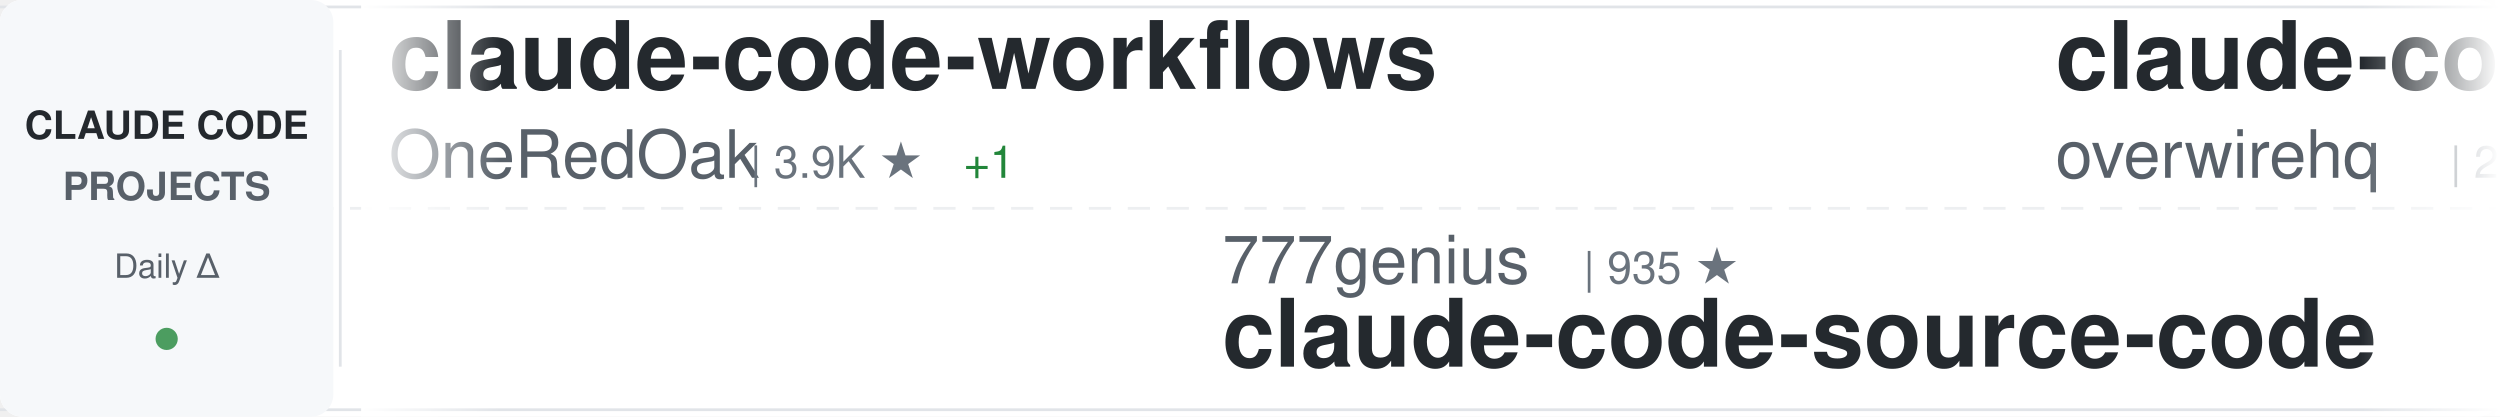
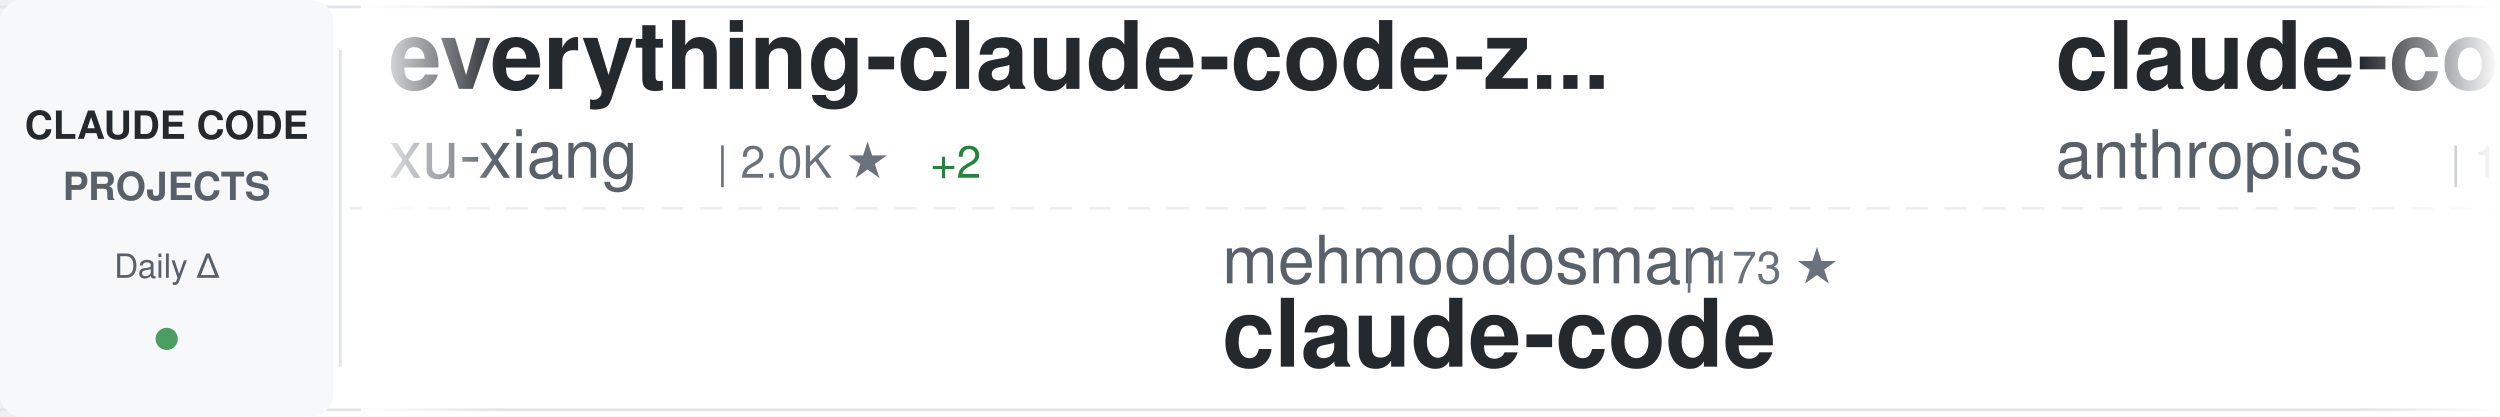
<svg xmlns="http://www.w3.org/2000/svg" width="900" height="150">
  <defs>
    <linearGradient id="awesomeLeftFade" x1="0%" y1="0%" x2="100%" y2="0%">
      <stop offset="0%" style="stop-color:#ffffff;stop-opacity:1" />
      <stop offset="100%" style="stop-color:#ffffff;stop-opacity:0" />
    </linearGradient>
    <linearGradient id="awesomeRightFade" x1="0%" y1="0%" x2="100%" y2="0%">
      <stop offset="0%" style="stop-color:#ffffff;stop-opacity:0" />
      <stop offset="100%" style="stop-color:#ffffff;stop-opacity:1" />
    </linearGradient>
  </defs>
  <rect width="900" height="150" fill="#ffffff" rx="8" />
  <rect x="0" y="2" width="900" height="1" fill="#e1e4e8" />
  <rect x="0" y="147" width="900" height="1" fill="#e1e4e8" />
  <line x1="0" y1="75" x2="900" y2="75" stroke="#e1e4e8" stroke-width="1" stroke-dasharray="8 6" opacity="0.6" />
  <rect x="0" y="0" width="120" height="150" fill="#f6f8fa" rx="8" />
  <text x="60" y="50" font-family="-apple-system, BlinkMacSystemFont, 'Segoe UI', Helvetica, Arial, sans-serif" font-size="14" font-weight="600" fill="#24292e" text-anchor="middle">CLAUDE CODE</text>
  <text x="60" y="72" font-family="-apple-system, BlinkMacSystemFont, 'Segoe UI', Helvetica, Arial, sans-serif" font-size="14" font-weight="600" fill="#586069" text-anchor="middle">PROJECTS</text>
  <text x="60" y="100" font-family="-apple-system, BlinkMacSystemFont, 'Segoe UI', Helvetica, Arial, sans-serif" font-size="12" font-weight="500" fill="#586069" text-anchor="middle">Daily Δ</text>
  <circle cx="60" cy="122" r="4" fill="#22863a" opacity="0.8" />
  <rect x="122" y="18" width="1" height="114" fill="#e1e4e8" />
  <clipPath id="awesomeTickerClip">
    <rect x="130" y="0" width="770" height="150" />
  </clipPath>
  <g clip-path="url(#awesomeTickerClip)">
    <g id="awesomeTickerItems">
      <animateTransform attributeName="transform" attributeType="XML" type="translate" from="0 0" to="-3000 0" dur="54s" repeatCount="indefinite" />
      <g transform="translate(0, 0)">
-         <text x="140" y="32" font-family="-apple-system, BlinkMacSystemFont, 'Segoe UI', Helvetica, Arial, sans-serif" font-size="34" font-weight="600" fill="#24292e">claude-code-workflows</text>
-         <text x="140" y="64" font-family="-apple-system, BlinkMacSystemFont, 'Segoe UI', Helvetica, Arial, sans-serif" font-size="24" font-weight="400" fill="#586069">OneRedOak</text>
-         <text x="270" y="64" font-family="-apple-system, BlinkMacSystemFont, 'Segoe UI', Helvetica, Arial, sans-serif" font-size="16" font-weight="500" fill="#6a737d">| 3.9K ★</text>
-         <text x="347" y="64" font-family="-apple-system, BlinkMacSystemFont, 'Segoe UI', Helvetica, Arial, sans-serif" font-size="16" font-weight="500" fill="#22863a"> +1</text>
+         <text x="140" y="32" font-family="-apple-system, BlinkMacSystemFont, 'Segoe UI', Helvetica, Arial, sans-serif" font-size="34" font-weight="600" fill="#24292e">everything-claude-code-z...</text>
+         <text x="140" y="64" font-family="-apple-system, BlinkMacSystemFont, 'Segoe UI', Helvetica, Arial, sans-serif" font-size="24" font-weight="400" fill="#586069">xu-xiang</text>
+         <text x="258" y="64" font-family="-apple-system, BlinkMacSystemFont, 'Segoe UI', Helvetica, Arial, sans-serif" font-size="16" font-weight="500" fill="#6a737d">| 2.0K ★</text>
+         <text x="335" y="64" font-family="-apple-system, BlinkMacSystemFont, 'Segoe UI', Helvetica, Arial, sans-serif" font-size="16" font-weight="500" fill="#22863a"> +2</text>
      </g>
      <g transform="translate(300, 0)">
-         <text x="140" y="102" font-family="-apple-system, BlinkMacSystemFont, 'Segoe UI', Helvetica, Arial, sans-serif" font-size="24" font-weight="400" fill="#586069">777genius</text>
-         <text x="270" y="102" font-family="-apple-system, BlinkMacSystemFont, 'Segoe UI', Helvetica, Arial, sans-serif" font-size="16" font-weight="500" fill="#6a737d">| 935 ★</text>
-         <text x="140" y="132" font-family="-apple-system, BlinkMacSystemFont, 'Segoe UI', Helvetica, Arial, sans-serif" font-size="34" font-weight="600" fill="#24292e">claude-code-source-code</text>
+         <text x="140" y="102" font-family="-apple-system, BlinkMacSystemFont, 'Segoe UI', Helvetica, Arial, sans-serif" font-size="24" font-weight="400" fill="#586069">mehmoodosman</text>
+         <text x="306" y="102" font-family="-apple-system, BlinkMacSystemFont, 'Segoe UI', Helvetica, Arial, sans-serif" font-size="16" font-weight="500" fill="#6a737d">| 173 ★</text>
+         <text x="140" y="132" font-family="-apple-system, BlinkMacSystemFont, 'Segoe UI', Helvetica, Arial, sans-serif" font-size="34" font-weight="600" fill="#24292e">claude-code</text>
      </g>
      <g transform="translate(600, 0)">
-         <text x="140" y="32" font-family="-apple-system, BlinkMacSystemFont, 'Segoe UI', Helvetica, Arial, sans-serif" font-size="34" font-weight="600" fill="#24292e">claude-code-telegram</text>
-         <text x="140" y="64" font-family="-apple-system, BlinkMacSystemFont, 'Segoe UI', Helvetica, Arial, sans-serif" font-size="24" font-weight="400" fill="#586069">overwirehq</text>
-         <text x="282" y="64" font-family="-apple-system, BlinkMacSystemFont, 'Segoe UI', Helvetica, Arial, sans-serif" font-size="16" font-weight="500" fill="#6a737d">| 2.8K ★</text>
-       </g>
-       <g transform="translate(900, 0)">
-         <text x="140" y="102" font-family="-apple-system, BlinkMacSystemFont, 'Segoe UI', Helvetica, Arial, sans-serif" font-size="24" font-weight="400" fill="#586069">pedrohcgs</text>
-         <text x="270" y="102" font-family="-apple-system, BlinkMacSystemFont, 'Segoe UI', Helvetica, Arial, sans-serif" font-size="16" font-weight="500" fill="#6a737d">| 1.7K ★</text>
-         <text x="140" y="132" font-family="-apple-system, BlinkMacSystemFont, 'Segoe UI', Helvetica, Arial, sans-serif" font-size="34" font-weight="600" fill="#24292e">claude-code-my-workflow</text>
-       </g>
-       <g transform="translate(1200, 0)">
-         <text x="140" y="32" font-family="-apple-system, BlinkMacSystemFont, 'Segoe UI', Helvetica, Arial, sans-serif" font-size="34" font-weight="600" fill="#24292e">claude-code</text>
-         <text x="140" y="64" font-family="-apple-system, BlinkMacSystemFont, 'Segoe UI', Helvetica, Arial, sans-serif" font-size="24" font-weight="400" fill="#586069">claude-code-best</text>
-         <text x="354" y="64" font-family="-apple-system, BlinkMacSystemFont, 'Segoe UI', Helvetica, Arial, sans-serif" font-size="16" font-weight="500" fill="#6a737d">| 22.9K ★</text>
-         <text x="440" y="64" font-family="-apple-system, BlinkMacSystemFont, 'Segoe UI', Helvetica, Arial, sans-serif" font-size="16" font-weight="500" fill="#22863a"> +5</text>
-       </g>
-       <g transform="translate(1500, 0)">
-         <text x="140" y="102" font-family="-apple-system, BlinkMacSystemFont, 'Segoe UI', Helvetica, Arial, sans-serif" font-size="24" font-weight="400" fill="#586069">Maciek-roboblog</text>
-         <text x="342" y="102" font-family="-apple-system, BlinkMacSystemFont, 'Segoe UI', Helvetica, Arial, sans-serif" font-size="16" font-weight="500" fill="#6a737d">| 8.7K ★</text>
-         <text x="419" y="102" font-family="-apple-system, BlinkMacSystemFont, 'Segoe UI', Helvetica, Arial, sans-serif" font-size="16" font-weight="500" fill="#22863a"> +1</text>
-         <text x="140" y="132" font-family="-apple-system, BlinkMacSystemFont, 'Segoe UI', Helvetica, Arial, sans-serif" font-size="34" font-weight="600" fill="#24292e">Claude-Code-Usage-Monito...</text>
-       </g>
-       <g transform="translate(1800, 0)">
-         <text x="140" y="32" font-family="-apple-system, BlinkMacSystemFont, 'Segoe UI', Helvetica, Arial, sans-serif" font-size="34" font-weight="600" fill="#24292e">edmunds-claude-code</text>
-         <text x="140" y="64" font-family="-apple-system, BlinkMacSystemFont, 'Segoe UI', Helvetica, Arial, sans-serif" font-size="24" font-weight="400" fill="#586069">edmund-io</text>
-         <text x="270" y="64" font-family="-apple-system, BlinkMacSystemFont, 'Segoe UI', Helvetica, Arial, sans-serif" font-size="16" font-weight="500" fill="#6a737d">| 1.5K ★</text>
-       </g>
-       <g transform="translate(2100, 0)">
-         <text x="140" y="102" font-family="-apple-system, BlinkMacSystemFont, 'Segoe UI', Helvetica, Arial, sans-serif" font-size="24" font-weight="400" fill="#586069">isboyjc</text>
-         <text x="246" y="102" font-family="-apple-system, BlinkMacSystemFont, 'Segoe UI', Helvetica, Arial, sans-serif" font-size="16" font-weight="500" fill="#6a737d">| 162 ★</text>
-         <text x="314" y="102" font-family="-apple-system, BlinkMacSystemFont, 'Segoe UI', Helvetica, Arial, sans-serif" font-size="16" font-weight="500" fill="#22863a"> +1</text>
-         <text x="140" y="132" font-family="-apple-system, BlinkMacSystemFont, 'Segoe UI', Helvetica, Arial, sans-serif" font-size="34" font-weight="600" fill="#24292e">claude-code</text>
-       </g>
-       <g transform="translate(2400, 0)">
        <text x="140" y="32" font-family="-apple-system, BlinkMacSystemFont, 'Segoe UI', Helvetica, Arial, sans-serif" font-size="34" font-weight="600" fill="#24292e">claude-code-base-action</text>
        <text x="140" y="64" font-family="-apple-system, BlinkMacSystemFont, 'Segoe UI', Helvetica, Arial, sans-serif" font-size="24" font-weight="400" fill="#586069">anthropics</text>
        <text x="282" y="64" font-family="-apple-system, BlinkMacSystemFont, 'Segoe UI', Helvetica, Arial, sans-serif" font-size="16" font-weight="500" fill="#6a737d">| 1.0K ★</text>
+         <text x="359" y="64" font-family="-apple-system, BlinkMacSystemFont, 'Segoe UI', Helvetica, Arial, sans-serif" font-size="16" font-weight="500" fill="#22863a"> +1</text>
+       </g>
+       <g transform="translate(900, 0)">
+         <text x="140" y="102" font-family="-apple-system, BlinkMacSystemFont, 'Segoe UI', Helvetica, Arial, sans-serif" font-size="24" font-weight="400" fill="#586069">Yeachan-Heo</text>
+         <text x="294" y="102" font-family="-apple-system, BlinkMacSystemFont, 'Segoe UI', Helvetica, Arial, sans-serif" font-size="16" font-weight="500" fill="#6a737d">| 39.9K ★</text>
+         <text x="380" y="102" font-family="-apple-system, BlinkMacSystemFont, 'Segoe UI', Helvetica, Arial, sans-serif" font-size="16" font-weight="500" fill="#22863a"> +7</text>
+         <text x="140" y="132" font-family="-apple-system, BlinkMacSystemFont, 'Segoe UI', Helvetica, Arial, sans-serif" font-size="34" font-weight="600" fill="#24292e">oh-my-claudecode</text>
+       </g>
+       <g transform="translate(1200, 0)">
+         <text x="140" y="32" font-family="-apple-system, BlinkMacSystemFont, 'Segoe UI', Helvetica, Arial, sans-serif" font-size="34" font-weight="600" fill="#24292e">claude-code-harness</text>
+         <text x="140" y="64" font-family="-apple-system, BlinkMacSystemFont, 'Segoe UI', Helvetica, Arial, sans-serif" font-size="24" font-weight="400" fill="#586069">Chachamaru127</text>
+         <text x="318" y="64" font-family="-apple-system, BlinkMacSystemFont, 'Segoe UI', Helvetica, Arial, sans-serif" font-size="16" font-weight="500" fill="#6a737d">| 3.2K ★</text>
+         <text x="395" y="64" font-family="-apple-system, BlinkMacSystemFont, 'Segoe UI', Helvetica, Arial, sans-serif" font-size="16" font-weight="500" fill="#22863a"> +1</text>
+       </g>
+       <g transform="translate(1500, 0)">
+         <text x="140" y="102" font-family="-apple-system, BlinkMacSystemFont, 'Segoe UI', Helvetica, Arial, sans-serif" font-size="24" font-weight="400" fill="#586069">jqueryscript</text>
+         <text x="306" y="102" font-family="-apple-system, BlinkMacSystemFont, 'Segoe UI', Helvetica, Arial, sans-serif" font-size="16" font-weight="500" fill="#6a737d">| 531 ★</text>
+         <text x="140" y="132" font-family="-apple-system, BlinkMacSystemFont, 'Segoe UI', Helvetica, Arial, sans-serif" font-size="34" font-weight="600" fill="#24292e">awesome-claude-code</text>
+       </g>
+       <g transform="translate(1800, 0)">
+         <text x="140" y="32" font-family="-apple-system, BlinkMacSystemFont, 'Segoe UI', Helvetica, Arial, sans-serif" font-size="34" font-weight="600" fill="#24292e">ECC</text>
+         <text x="140" y="64" font-family="-apple-system, BlinkMacSystemFont, 'Segoe UI', Helvetica, Arial, sans-serif" font-size="24" font-weight="400" fill="#586069">affaan-m</text>
+         <text x="258" y="64" font-family="-apple-system, BlinkMacSystemFont, 'Segoe UI', Helvetica, Arial, sans-serif" font-size="16" font-weight="500" fill="#6a737d">| 280.5K ★</text>
+         <text x="353" y="64" font-family="-apple-system, BlinkMacSystemFont, 'Segoe UI', Helvetica, Arial, sans-serif" font-size="16" font-weight="500" fill="#22863a"> +294</text>
+       </g>
+       <g transform="translate(2100, 0)">
+         <text x="140" y="102" font-family="-apple-system, BlinkMacSystemFont, 'Segoe UI', Helvetica, Arial, sans-serif" font-size="24" font-weight="400" fill="#586069">Piebald-AI</text>
+         <text x="282" y="102" font-family="-apple-system, BlinkMacSystemFont, 'Segoe UI', Helvetica, Arial, sans-serif" font-size="16" font-weight="500" fill="#6a737d">| 12.9K ★</text>
+         <text x="368" y="102" font-family="-apple-system, BlinkMacSystemFont, 'Segoe UI', Helvetica, Arial, sans-serif" font-size="16" font-weight="500" fill="#22863a"> +3</text>
+         <text x="140" y="132" font-family="-apple-system, BlinkMacSystemFont, 'Segoe UI', Helvetica, Arial, sans-serif" font-size="34" font-weight="600" fill="#24292e">claude-code-system-promp...</text>
+       </g>
+       <g transform="translate(2400, 0)">
+         <text x="140" y="32" font-family="-apple-system, BlinkMacSystemFont, 'Segoe UI', Helvetica, Arial, sans-serif" font-size="34" font-weight="600" fill="#24292e">andrej-karpathy-skills</text>
+         <text x="140" y="64" font-family="-apple-system, BlinkMacSystemFont, 'Segoe UI', Helvetica, Arial, sans-serif" font-size="24" font-weight="400" fill="#586069">multica-ai</text>
+         <text x="282" y="64" font-family="-apple-system, BlinkMacSystemFont, 'Segoe UI', Helvetica, Arial, sans-serif" font-size="16" font-weight="500" fill="#6a737d">| 220.1K ★</text>
+         <text x="377" y="64" font-family="-apple-system, BlinkMacSystemFont, 'Segoe UI', Helvetica, Arial, sans-serif" font-size="16" font-weight="500" fill="#22863a"> +54</text>
      </g>
      <g transform="translate(2700, 0)">
-         <text x="140" y="102" font-family="-apple-system, BlinkMacSystemFont, 'Segoe UI', Helvetica, Arial, sans-serif" font-size="24" font-weight="400" fill="#586069">shanraisshan</text>
-         <text x="306" y="102" font-family="-apple-system, BlinkMacSystemFont, 'Segoe UI', Helvetica, Arial, sans-serif" font-size="16" font-weight="500" fill="#6a737d">| 67.6K ★</text>
-         <text x="392" y="102" font-family="-apple-system, BlinkMacSystemFont, 'Segoe UI', Helvetica, Arial, sans-serif" font-size="16" font-weight="500" fill="#22863a"> +7</text>
-         <text x="140" y="132" font-family="-apple-system, BlinkMacSystemFont, 'Segoe UI', Helvetica, Arial, sans-serif" font-size="34" font-weight="600" fill="#24292e">claude-code-best-practic...</text>
+         <text x="140" y="102" font-family="-apple-system, BlinkMacSystemFont, 'Segoe UI', Helvetica, Arial, sans-serif" font-size="24" font-weight="400" fill="#586069">JrCx7scC</text>
+         <text x="258" y="102" font-family="-apple-system, BlinkMacSystemFont, 'Segoe UI', Helvetica, Arial, sans-serif" font-size="16" font-weight="500" fill="#6a737d">| 376 ★</text>
+         <text x="140" y="132" font-family="-apple-system, BlinkMacSystemFont, 'Segoe UI', Helvetica, Arial, sans-serif" font-size="34" font-weight="600" fill="#24292e">claude-code-source</text>
      </g>
      <g transform="translate(3000, 0)">
-         <text x="140" y="32" font-family="-apple-system, BlinkMacSystemFont, 'Segoe UI', Helvetica, Arial, sans-serif" font-size="34" font-weight="600" fill="#24292e">claude-code-workflows</text>
-         <text x="140" y="64" font-family="-apple-system, BlinkMacSystemFont, 'Segoe UI', Helvetica, Arial, sans-serif" font-size="24" font-weight="400" fill="#586069">OneRedOak</text>
-         <text x="270" y="64" font-family="-apple-system, BlinkMacSystemFont, 'Segoe UI', Helvetica, Arial, sans-serif" font-size="16" font-weight="500" fill="#6a737d">| 3.9K ★</text>
-         <text x="347" y="64" font-family="-apple-system, BlinkMacSystemFont, 'Segoe UI', Helvetica, Arial, sans-serif" font-size="16" font-weight="500" fill="#22863a"> +1</text>
+         <text x="140" y="32" font-family="-apple-system, BlinkMacSystemFont, 'Segoe UI', Helvetica, Arial, sans-serif" font-size="34" font-weight="600" fill="#24292e">everything-claude-code-z...</text>
+         <text x="140" y="64" font-family="-apple-system, BlinkMacSystemFont, 'Segoe UI', Helvetica, Arial, sans-serif" font-size="24" font-weight="400" fill="#586069">xu-xiang</text>
+         <text x="258" y="64" font-family="-apple-system, BlinkMacSystemFont, 'Segoe UI', Helvetica, Arial, sans-serif" font-size="16" font-weight="500" fill="#6a737d">| 2.0K ★</text>
+         <text x="335" y="64" font-family="-apple-system, BlinkMacSystemFont, 'Segoe UI', Helvetica, Arial, sans-serif" font-size="16" font-weight="500" fill="#22863a"> +2</text>
      </g>
      <g transform="translate(3300, 0)">
-         <text x="140" y="102" font-family="-apple-system, BlinkMacSystemFont, 'Segoe UI', Helvetica, Arial, sans-serif" font-size="24" font-weight="400" fill="#586069">777genius</text>
-         <text x="270" y="102" font-family="-apple-system, BlinkMacSystemFont, 'Segoe UI', Helvetica, Arial, sans-serif" font-size="16" font-weight="500" fill="#6a737d">| 935 ★</text>
-         <text x="140" y="132" font-family="-apple-system, BlinkMacSystemFont, 'Segoe UI', Helvetica, Arial, sans-serif" font-size="34" font-weight="600" fill="#24292e">claude-code-source-code</text>
+         <text x="140" y="102" font-family="-apple-system, BlinkMacSystemFont, 'Segoe UI', Helvetica, Arial, sans-serif" font-size="24" font-weight="400" fill="#586069">mehmoodosman</text>
+         <text x="306" y="102" font-family="-apple-system, BlinkMacSystemFont, 'Segoe UI', Helvetica, Arial, sans-serif" font-size="16" font-weight="500" fill="#6a737d">| 173 ★</text>
+         <text x="140" y="132" font-family="-apple-system, BlinkMacSystemFont, 'Segoe UI', Helvetica, Arial, sans-serif" font-size="34" font-weight="600" fill="#24292e">claude-code</text>
      </g>
      <g transform="translate(3600, 0)">
-         <text x="140" y="32" font-family="-apple-system, BlinkMacSystemFont, 'Segoe UI', Helvetica, Arial, sans-serif" font-size="34" font-weight="600" fill="#24292e">claude-code-telegram</text>
-         <text x="140" y="64" font-family="-apple-system, BlinkMacSystemFont, 'Segoe UI', Helvetica, Arial, sans-serif" font-size="24" font-weight="400" fill="#586069">overwirehq</text>
-         <text x="282" y="64" font-family="-apple-system, BlinkMacSystemFont, 'Segoe UI', Helvetica, Arial, sans-serif" font-size="16" font-weight="500" fill="#6a737d">| 2.8K ★</text>
+         <text x="140" y="32" font-family="-apple-system, BlinkMacSystemFont, 'Segoe UI', Helvetica, Arial, sans-serif" font-size="34" font-weight="600" fill="#24292e">claude-code-base-action</text>
+         <text x="140" y="64" font-family="-apple-system, BlinkMacSystemFont, 'Segoe UI', Helvetica, Arial, sans-serif" font-size="24" font-weight="400" fill="#586069">anthropics</text>
+         <text x="282" y="64" font-family="-apple-system, BlinkMacSystemFont, 'Segoe UI', Helvetica, Arial, sans-serif" font-size="16" font-weight="500" fill="#6a737d">| 1.0K ★</text>
+         <text x="359" y="64" font-family="-apple-system, BlinkMacSystemFont, 'Segoe UI', Helvetica, Arial, sans-serif" font-size="16" font-weight="500" fill="#22863a"> +1</text>
      </g>
      <g transform="translate(3900, 0)">
-         <text x="140" y="102" font-family="-apple-system, BlinkMacSystemFont, 'Segoe UI', Helvetica, Arial, sans-serif" font-size="24" font-weight="400" fill="#586069">pedrohcgs</text>
-         <text x="270" y="102" font-family="-apple-system, BlinkMacSystemFont, 'Segoe UI', Helvetica, Arial, sans-serif" font-size="16" font-weight="500" fill="#6a737d">| 1.7K ★</text>
-         <text x="140" y="132" font-family="-apple-system, BlinkMacSystemFont, 'Segoe UI', Helvetica, Arial, sans-serif" font-size="34" font-weight="600" fill="#24292e">claude-code-my-workflow</text>
+         <text x="140" y="102" font-family="-apple-system, BlinkMacSystemFont, 'Segoe UI', Helvetica, Arial, sans-serif" font-size="24" font-weight="400" fill="#586069">Yeachan-Heo</text>
+         <text x="294" y="102" font-family="-apple-system, BlinkMacSystemFont, 'Segoe UI', Helvetica, Arial, sans-serif" font-size="16" font-weight="500" fill="#6a737d">| 39.9K ★</text>
+         <text x="380" y="102" font-family="-apple-system, BlinkMacSystemFont, 'Segoe UI', Helvetica, Arial, sans-serif" font-size="16" font-weight="500" fill="#22863a"> +7</text>
+         <text x="140" y="132" font-family="-apple-system, BlinkMacSystemFont, 'Segoe UI', Helvetica, Arial, sans-serif" font-size="34" font-weight="600" fill="#24292e">oh-my-claudecode</text>
      </g>
    </g>
  </g>
  <rect x="130" y="0" width="50" height="150" fill="url(#awesomeLeftFade)" />
  <rect x="850" y="0" width="50" height="150" fill="url(#awesomeRightFade)" />
</svg>
